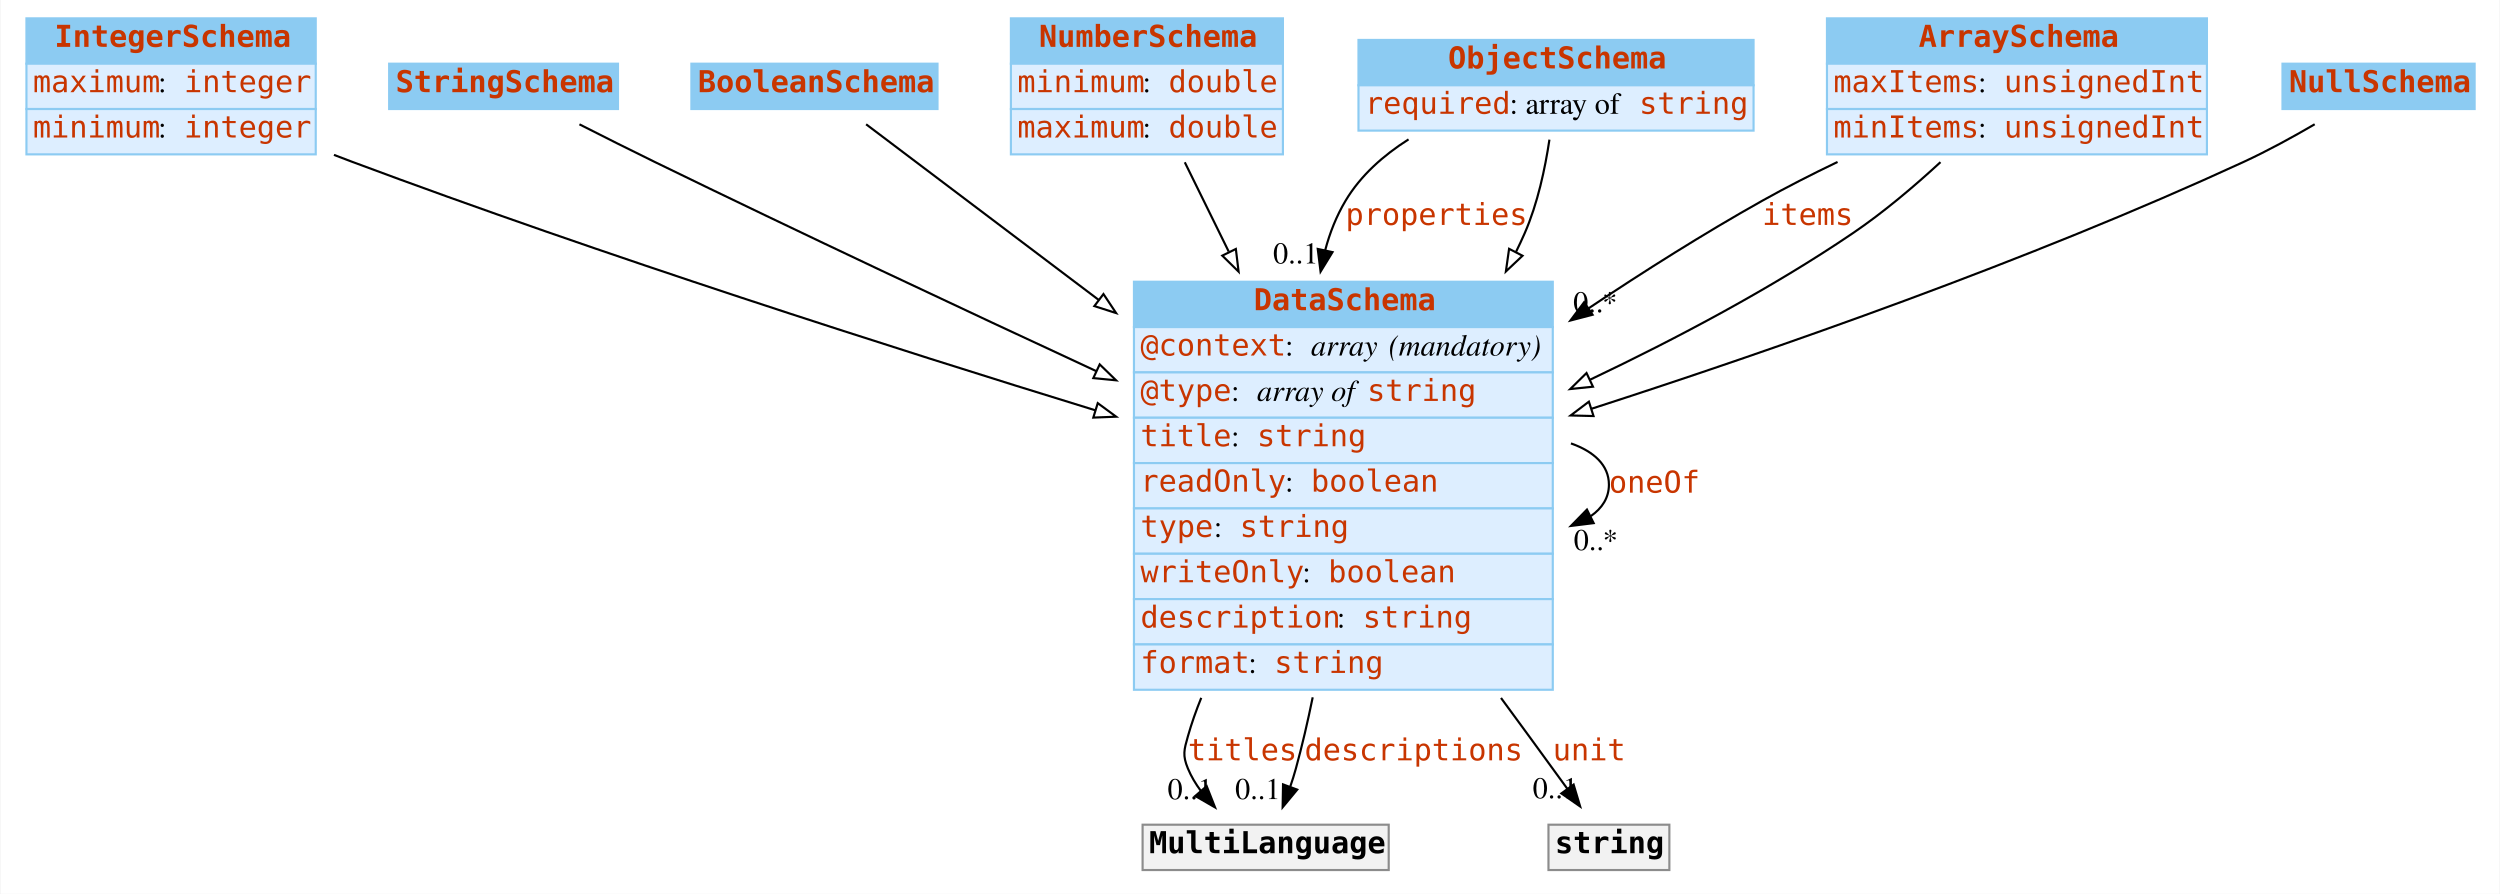
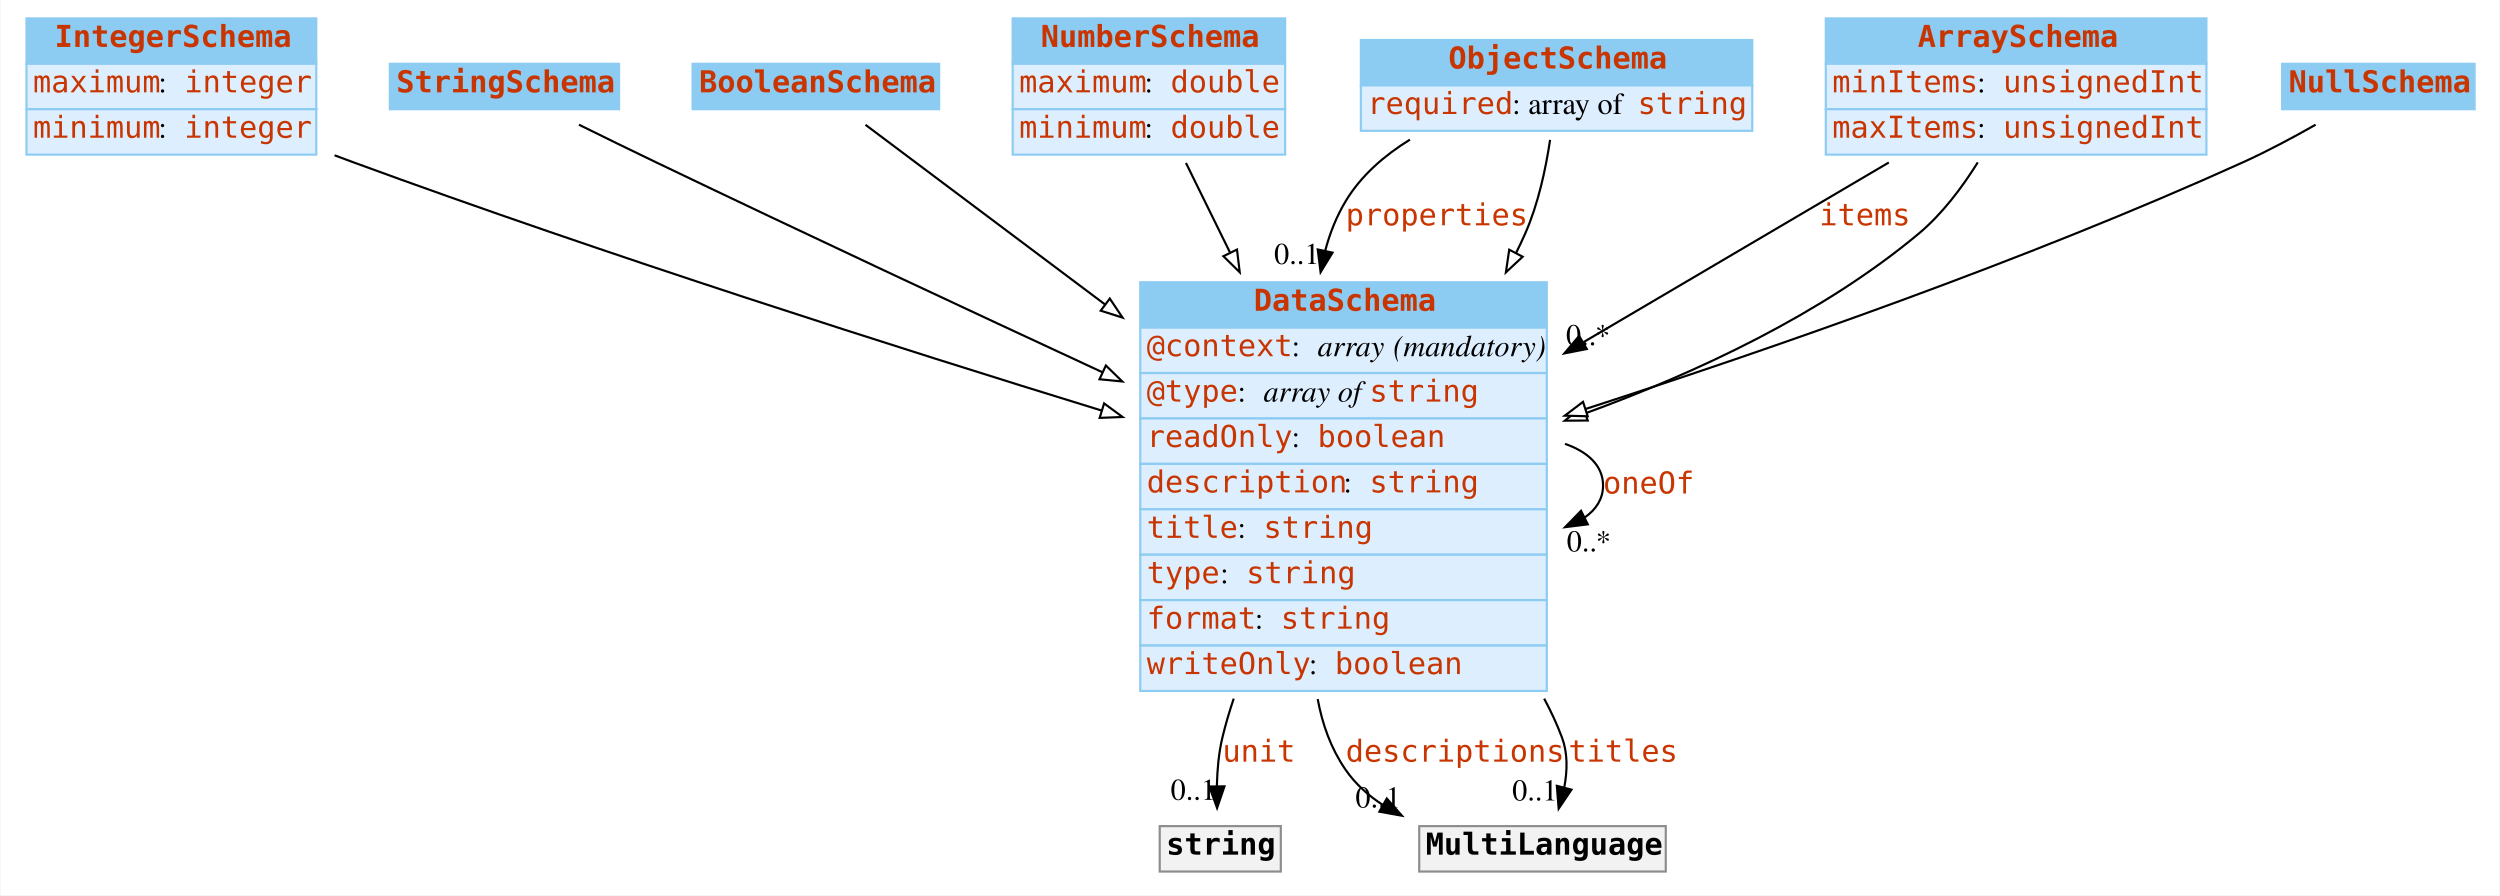
- <svg xmlns="http://www.w3.org/2000/svg" width="1158pt" height="414pt" viewBox="0.00 0.00 1157.50 414.00">
+ <svg xmlns="http://www.w3.org/2000/svg" width="1156pt" height="414pt" viewBox="0.00 0.00 1155.50 414.00">
  <g id="graph0" class="graph" transform="scale(1 1) rotate(0) translate(4 410)">
-     <polygon fill="#ffffff" stroke="transparent" points="-4,4 -4,-410 1153.5,-410 1153.5,4 -4,4" />
+     <polygon fill="white" stroke="none" points="-4,4 -4,-410 1151.5,-410 1151.5,4 -4,4" />
    <g id="node1" class="node">
-       <polygon fill="#8ccbf2" stroke="transparent" points="8,-380.5 8,-401.5 142,-401.5 142,-380.5 8,-380.5" />
+       <polygon fill="#8ccbf2" stroke="none" points="8,-380.5 8,-401.5 142,-401.5 142,-380.5 8,-380.5" />
      <polygon fill="none" stroke="#8ccbf2" points="8,-380.5 8,-401.5 142,-401.5 142,-380.5 8,-380.5" />
      <text text-anchor="start" x="21" y="-388.3" font-family="mono" font-weight="bold" font-size="14.00" fill="#c83500">IntegerSchema</text>
-       <polygon fill="#ddeeff" stroke="transparent" points="8,-359.5 8,-380.5 142,-380.5 142,-359.5 8,-359.5" />
+       <polygon fill="#ddeeff" stroke="none" points="8,-359.5 8,-380.5 142,-380.5 142,-359.5 8,-359.5" />
      <polygon fill="none" stroke="#8ccbf2" points="8,-359.5 8,-380.5 142,-380.5 142,-359.5 8,-359.5" />
      <text text-anchor="start" x="11" y="-367.3" font-family="mono" font-size="14.00" fill="#c83500">maximum</text>
-       <text text-anchor="start" x="69" y="-367.3" font-family="Times,serif" font-size="14.00" fill="#000000"> : </text>
+       <text text-anchor="start" x="69" y="-367.3" font-family="Times,serif" font-size="14.00"> : </text>
      <text text-anchor="start" x="81" y="-367.3" font-family="mono" font-size="14.00" fill="#c83500">integer</text>
-       <polygon fill="#ddeeff" stroke="transparent" points="8,-338.5 8,-359.5 142,-359.5 142,-338.5 8,-338.5" />
+       <polygon fill="#ddeeff" stroke="none" points="8,-338.5 8,-359.5 142,-359.5 142,-338.5 8,-338.5" />
      <polygon fill="none" stroke="#8ccbf2" points="8,-338.5 8,-359.5 142,-359.5 142,-338.5 8,-338.5" />
      <text text-anchor="start" x="11" y="-346.3" font-family="mono" font-size="14.00" fill="#c83500">minimum</text>
-       <text text-anchor="start" x="69" y="-346.3" font-family="Times,serif" font-size="14.00" fill="#000000"> : </text>
+       <text text-anchor="start" x="69" y="-346.3" font-family="Times,serif" font-size="14.00"> : </text>
      <text text-anchor="start" x="81" y="-346.3" font-family="mono" font-size="14.00" fill="#c83500">integer</text>
    </g>
    <g id="node8" class="node">
-       <polygon fill="#8ccbf2" stroke="transparent" points="521,-258.5 521,-279.5 715,-279.5 715,-258.5 521,-258.5" />
-       <polygon fill="none" stroke="#8ccbf2" points="521,-258.5 521,-279.5 715,-279.5 715,-258.5 521,-258.5" />
-       <text text-anchor="start" x="576.5" y="-266.3" font-family="mono" font-weight="bold" font-size="14.00" fill="#c83500">DataSchema</text>
-       <polygon fill="#ddeeff" stroke="transparent" points="521,-237.5 521,-258.5 715,-258.5 715,-237.5 521,-237.5" />
-       <polygon fill="none" stroke="#8ccbf2" points="521,-237.5 521,-258.5 715,-258.5 715,-237.5 521,-237.5" />
-       <text text-anchor="start" x="524" y="-245.3" font-family="mono" font-size="14.00" fill="#c83500">@context</text>
-       <text text-anchor="start" x="591" y="-245.3" font-family="Times,serif" font-size="14.00" fill="#000000"> : </text>
-       <text text-anchor="start" x="603" y="-245.3" font-family="Times,serif" font-style="italic" font-size="14.00" fill="#000000">array</text>
-       <text text-anchor="start" x="635" y="-245.3" font-family="Times,serif" font-size="14.00" fill="#000000"> </text>
-       <text text-anchor="start" x="639" y="-245.3" font-family="Times,serif" font-style="italic" font-size="14.00" fill="#000000">(mandatory)</text>
-       <polygon fill="#ddeeff" stroke="transparent" points="521,-216.5 521,-237.5 715,-237.5 715,-216.5 521,-216.5" />
-       <polygon fill="none" stroke="#8ccbf2" points="521,-216.5 521,-237.5 715,-237.5 715,-216.5 521,-216.5" />
-       <text text-anchor="start" x="524" y="-224.3" font-family="mono" font-size="14.00" fill="#c83500">@type</text>
-       <text text-anchor="start" x="566" y="-224.3" font-family="Times,serif" font-size="14.00" fill="#000000"> : </text>
-       <text text-anchor="start" x="578" y="-224.3" font-family="Times,serif" font-style="italic" font-size="14.00" fill="#000000">array of </text>
+       <polygon fill="#8ccbf2" stroke="none" points="523,-258.5 523,-279.5 711,-279.5 711,-258.5 523,-258.5" />
+       <polygon fill="none" stroke="#8ccbf2" points="523,-258.5 523,-279.5 711,-279.5 711,-258.5 523,-258.5" />
+       <text text-anchor="start" x="575.5" y="-266.3" font-family="mono" font-weight="bold" font-size="14.00" fill="#c83500">DataSchema</text>
+       <polygon fill="#ddeeff" stroke="none" points="523,-237.5 523,-258.5 711,-258.5 711,-237.5 523,-237.5" />
+       <polygon fill="none" stroke="#8ccbf2" points="523,-237.5 523,-258.5 711,-258.5 711,-237.5 523,-237.5" />
+       <text text-anchor="start" x="526" y="-245.3" font-family="mono" font-size="14.00" fill="#c83500">@context</text>
+       <text text-anchor="start" x="593" y="-245.3" font-family="Times,serif" font-size="14.00"> : </text>
+       <text text-anchor="start" x="605" y="-245.3" font-family="Times,serif" font-style="italic" font-size="14.00">array</text>
+       <text text-anchor="start" x="636" y="-245.3" font-family="Times,serif" font-size="14.00"> </text>
+       <text text-anchor="start" x="640" y="-245.3" font-family="Times,serif" font-style="italic" font-size="14.00">(mandatory)</text>
+       <polygon fill="#ddeeff" stroke="none" points="523,-216.5 523,-237.5 711,-237.5 711,-216.5 523,-216.5" />
+       <polygon fill="none" stroke="#8ccbf2" points="523,-216.5 523,-237.5 711,-237.5 711,-216.5 523,-216.5" />
+       <text text-anchor="start" x="526" y="-224.3" font-family="mono" font-size="14.00" fill="#c83500">@type</text>
+       <text text-anchor="start" x="568" y="-224.3" font-family="Times,serif" font-size="14.00"> : </text>
+       <text text-anchor="start" x="580" y="-224.3" font-family="Times,serif" font-style="italic" font-size="14.00">array of </text>
      <text text-anchor="start" x="629" y="-224.3" font-family="mono" font-size="14.00" fill="#c83500">string</text>
-       <polygon fill="#ddeeff" stroke="transparent" points="521,-195.5 521,-216.5 715,-216.5 715,-195.5 521,-195.5" />
-       <polygon fill="none" stroke="#8ccbf2" points="521,-195.5 521,-216.5 715,-216.5 715,-195.5 521,-195.5" />
-       <text text-anchor="start" x="524" y="-203.3" font-family="mono" font-size="14.00" fill="#c83500">title</text>
-       <text text-anchor="start" x="566" y="-203.3" font-family="Times,serif" font-size="14.00" fill="#000000"> : </text>
-       <text text-anchor="start" x="578" y="-203.3" font-family="mono" font-size="14.00" fill="#c83500">string</text>
-       <polygon fill="#ddeeff" stroke="transparent" points="521,-174.5 521,-195.5 715,-195.5 715,-174.5 521,-174.5" />
-       <polygon fill="none" stroke="#8ccbf2" points="521,-174.5 521,-195.5 715,-195.5 715,-174.5 521,-174.5" />
-       <text text-anchor="start" x="524" y="-182.3" font-family="mono" font-size="14.00" fill="#c83500">readOnly</text>
-       <text text-anchor="start" x="591" y="-182.3" font-family="Times,serif" font-size="14.00" fill="#000000"> : </text>
-       <text text-anchor="start" x="603" y="-182.3" font-family="mono" font-size="14.00" fill="#c83500">boolean</text>
-       <polygon fill="#ddeeff" stroke="transparent" points="521,-153.5 521,-174.5 715,-174.5 715,-153.5 521,-153.5" />
-       <polygon fill="none" stroke="#8ccbf2" points="521,-153.5 521,-174.5 715,-174.5 715,-153.5 521,-153.5" />
-       <text text-anchor="start" x="524" y="-161.3" font-family="mono" font-size="14.00" fill="#c83500">type</text>
-       <text text-anchor="start" x="558" y="-161.3" font-family="Times,serif" font-size="14.00" fill="#000000"> : </text>
-       <text text-anchor="start" x="570" y="-161.3" font-family="mono" font-size="14.00" fill="#c83500">string</text>
-       <polygon fill="#ddeeff" stroke="transparent" points="521,-132.5 521,-153.5 715,-153.5 715,-132.5 521,-132.5" />
-       <polygon fill="none" stroke="#8ccbf2" points="521,-132.5 521,-153.5 715,-153.5 715,-132.5 521,-132.5" />
-       <text text-anchor="start" x="524" y="-140.3" font-family="mono" font-size="14.00" fill="#c83500">writeOnly</text>
-       <text text-anchor="start" x="599" y="-140.3" font-family="Times,serif" font-size="14.00" fill="#000000"> : </text>
-       <text text-anchor="start" x="611" y="-140.3" font-family="mono" font-size="14.00" fill="#c83500">boolean</text>
-       <polygon fill="#ddeeff" stroke="transparent" points="521,-111.5 521,-132.5 715,-132.5 715,-111.5 521,-111.5" />
-       <polygon fill="none" stroke="#8ccbf2" points="521,-111.5 521,-132.5 715,-132.5 715,-111.5 521,-111.5" />
-       <text text-anchor="start" x="524" y="-119.3" font-family="mono" font-size="14.00" fill="#c83500">description</text>
-       <text text-anchor="start" x="615" y="-119.3" font-family="Times,serif" font-size="14.00" fill="#000000"> : </text>
-       <text text-anchor="start" x="627" y="-119.3" font-family="mono" font-size="14.00" fill="#c83500">string</text>
-       <polygon fill="#ddeeff" stroke="transparent" points="521,-90.5 521,-111.5 715,-111.5 715,-90.5 521,-90.5" />
-       <polygon fill="none" stroke="#8ccbf2" points="521,-90.5 521,-111.5 715,-111.5 715,-90.5 521,-90.5" />
-       <text text-anchor="start" x="524" y="-98.3" font-family="mono" font-size="14.00" fill="#c83500">format</text>
-       <text text-anchor="start" x="574" y="-98.3" font-family="Times,serif" font-size="14.00" fill="#000000"> : </text>
-       <text text-anchor="start" x="586" y="-98.3" font-family="mono" font-size="14.00" fill="#c83500">string</text>
+       <polygon fill="#ddeeff" stroke="none" points="523,-195.5 523,-216.5 711,-216.5 711,-195.5 523,-195.5" />
+       <polygon fill="none" stroke="#8ccbf2" points="523,-195.5 523,-216.5 711,-216.5 711,-195.5 523,-195.5" />
+       <text text-anchor="start" x="526" y="-203.3" font-family="mono" font-size="14.00" fill="#c83500">readOnly</text>
+       <text text-anchor="start" x="593" y="-203.3" font-family="Times,serif" font-size="14.00"> : </text>
+       <text text-anchor="start" x="605" y="-203.3" font-family="mono" font-size="14.00" fill="#c83500">boolean</text>
+       <polygon fill="#ddeeff" stroke="none" points="523,-174.5 523,-195.5 711,-195.5 711,-174.5 523,-174.5" />
+       <polygon fill="none" stroke="#8ccbf2" points="523,-174.5 523,-195.5 711,-195.5 711,-174.5 523,-174.5" />
+       <text text-anchor="start" x="526" y="-182.3" font-family="mono" font-size="14.00" fill="#c83500">description</text>
+       <text text-anchor="start" x="617" y="-182.3" font-family="Times,serif" font-size="14.00"> : </text>
+       <text text-anchor="start" x="629" y="-182.3" font-family="mono" font-size="14.00" fill="#c83500">string</text>
+       <polygon fill="#ddeeff" stroke="none" points="523,-153.5 523,-174.5 711,-174.5 711,-153.5 523,-153.5" />
+       <polygon fill="none" stroke="#8ccbf2" points="523,-153.5 523,-174.5 711,-174.5 711,-153.5 523,-153.5" />
+       <text text-anchor="start" x="526" y="-161.3" font-family="mono" font-size="14.00" fill="#c83500">title</text>
+       <text text-anchor="start" x="568" y="-161.3" font-family="Times,serif" font-size="14.00"> : </text>
+       <text text-anchor="start" x="580" y="-161.3" font-family="mono" font-size="14.00" fill="#c83500">string</text>
+       <polygon fill="#ddeeff" stroke="none" points="523,-132.5 523,-153.5 711,-153.5 711,-132.5 523,-132.5" />
+       <polygon fill="none" stroke="#8ccbf2" points="523,-132.5 523,-153.5 711,-153.5 711,-132.5 523,-132.5" />
+       <text text-anchor="start" x="526" y="-140.3" font-family="mono" font-size="14.00" fill="#c83500">type</text>
+       <text text-anchor="start" x="560" y="-140.3" font-family="Times,serif" font-size="14.00"> : </text>
+       <text text-anchor="start" x="572" y="-140.3" font-family="mono" font-size="14.00" fill="#c83500">string</text>
+       <polygon fill="#ddeeff" stroke="none" points="523,-111.5 523,-132.5 711,-132.5 711,-111.5 523,-111.5" />
+       <polygon fill="none" stroke="#8ccbf2" points="523,-111.5 523,-132.5 711,-132.5 711,-111.5 523,-111.5" />
+       <text text-anchor="start" x="526" y="-119.3" font-family="mono" font-size="14.00" fill="#c83500">format</text>
+       <text text-anchor="start" x="576" y="-119.3" font-family="Times,serif" font-size="14.00"> : </text>
+       <text text-anchor="start" x="588" y="-119.3" font-family="mono" font-size="14.00" fill="#c83500">string</text>
+       <polygon fill="#ddeeff" stroke="none" points="523,-90.5 523,-111.5 711,-111.5 711,-90.5 523,-90.5" />
+       <polygon fill="none" stroke="#8ccbf2" points="523,-90.5 523,-111.5 711,-111.5 711,-90.5 523,-90.5" />
+       <text text-anchor="start" x="526" y="-98.3" font-family="mono" font-size="14.00" fill="#c83500">writeOnly</text>
+       <text text-anchor="start" x="601" y="-98.3" font-family="Times,serif" font-size="14.00"> : </text>
+       <text text-anchor="start" x="613" y="-98.3" font-family="mono" font-size="14.00" fill="#c83500">boolean</text>
    </g>
-     <g id="edge8" class="edge">
-       <path fill="none" stroke="#000000" d="M150.435,-338.263C153.32,-337.144 156.182,-336.052 159,-335 274.83,-291.75 409.594,-248.699 503.001,-219.981" />
-       <polygon fill="#ffffff" stroke="#000000" points="504.226,-223.266 512.76,-216.987 502.173,-216.574 504.226,-223.266" />
+     <g id="edge7" class="edge">
+       <path fill="none" stroke="black" d="M150.45,-338.195C153.33,-337.1 156.188,-336.032 159,-335 275.91,-292.109 411.856,-248.848 505.089,-220.172" />
+       <polygon fill="white" stroke="black" points="506.292,-223.464 514.824,-217.183 504.237,-216.772 506.292,-223.464" />
    </g>
    <g id="node2" class="node">
-       <polygon fill="#8ccbf2" stroke="transparent" points="176,-359.5 176,-380.5 282,-380.5 282,-359.5 176,-359.5" />
+       <polygon fill="#8ccbf2" stroke="none" points="176,-359.5 176,-380.5 282,-380.5 282,-359.5 176,-359.5" />
      <polygon fill="none" stroke="#8ccbf2" points="176,-359.5 176,-380.5 282,-380.5 282,-359.5 176,-359.5" />
      <text text-anchor="start" x="179" y="-367.3" font-family="mono" font-weight="bold" font-size="14.00" fill="#c83500">StringSchema</text>
    </g>
    <g id="edge13" class="edge">
-       <path fill="none" stroke="#000000" d="M264.145,-352.408C275.258,-346.76 287.61,-340.555 299,-335 366.451,-302.101 442.527,-266.394 503.465,-238.129" />
-       <polygon fill="#ffffff" stroke="#000000" points="505.125,-241.217 512.727,-233.837 502.182,-234.866 505.125,-241.217" />
+       <path fill="none" stroke="black" d="M263.466,-352.334C274.764,-346.755 287.396,-340.568 299,-335 367.319,-302.217 444.309,-266.239 505.421,-237.908" />
+       <polygon fill="white" stroke="black" points="507.101,-240.987 514.703,-233.607 504.158,-234.635 507.101,-240.987" />
    </g>
    <g id="node3" class="node">
-       <polygon fill="#8ccbf2" stroke="transparent" points="316,-359.5 316,-380.5 430,-380.5 430,-359.5 316,-359.5" />
+       <polygon fill="#8ccbf2" stroke="none" points="316,-359.5 316,-380.5 430,-380.5 430,-359.5 316,-359.5" />
      <polygon fill="none" stroke="#8ccbf2" points="316,-359.5 316,-380.5 430,-380.5 430,-359.5 316,-359.5" />
      <text text-anchor="start" x="319" y="-367.3" font-family="mono" font-weight="bold" font-size="14.00" fill="#c83500">BooleanSchema</text>
    </g>
-     <g id="edge10" class="edge">
-       <path fill="none" stroke="#000000" d="M396.938,-352.425C422.28,-333.289 464.142,-301.678 504.66,-271.083" />
-       <polygon fill="#ffffff" stroke="#000000" points="506.869,-273.801 512.741,-264.981 502.651,-268.214 506.869,-273.801" />
+     <g id="edge11" class="edge">
+       <path fill="none" stroke="black" d="M395.955,-352.284C421.644,-333.017 465.143,-300.392 506.792,-269.156" />
+       <polygon fill="white" stroke="black" points="508.916,-271.938 514.816,-263.138 504.716,-266.338 508.916,-271.938" />
    </g>
    <g id="node4" class="node">
-       <polygon fill="#8ccbf2" stroke="transparent" points="464,-380.5 464,-401.5 590,-401.5 590,-380.5 464,-380.5" />
+       <polygon fill="#8ccbf2" stroke="none" points="464,-380.5 464,-401.5 590,-401.5 590,-380.5 464,-380.5" />
      <polygon fill="none" stroke="#8ccbf2" points="464,-380.5 464,-401.5 590,-401.5 590,-380.5 464,-380.5" />
      <text text-anchor="start" x="477" y="-388.3" font-family="mono" font-weight="bold" font-size="14.00" fill="#c83500">NumberSchema</text>
-       <polygon fill="#ddeeff" stroke="transparent" points="464,-359.5 464,-380.5 590,-380.5 590,-359.5 464,-359.5" />
+       <polygon fill="#ddeeff" stroke="none" points="464,-359.5 464,-380.5 590,-380.5 590,-359.5 464,-359.5" />
      <polygon fill="none" stroke="#8ccbf2" points="464,-359.5 464,-380.5 590,-380.5 590,-359.5 464,-359.5" />
-       <text text-anchor="start" x="467" y="-367.3" font-family="mono" font-size="14.00" fill="#c83500">minimum</text>
-       <text text-anchor="start" x="525" y="-367.3" font-family="Times,serif" font-size="14.00" fill="#000000"> : </text>
+       <text text-anchor="start" x="467" y="-367.3" font-family="mono" font-size="14.00" fill="#c83500">maximum</text>
+       <text text-anchor="start" x="525" y="-367.3" font-family="Times,serif" font-size="14.00"> : </text>
      <text text-anchor="start" x="537" y="-367.3" font-family="mono" font-size="14.00" fill="#c83500">double</text>
-       <polygon fill="#ddeeff" stroke="transparent" points="464,-338.5 464,-359.5 590,-359.5 590,-338.5 464,-338.5" />
+       <polygon fill="#ddeeff" stroke="none" points="464,-338.5 464,-359.5 590,-359.5 590,-338.5 464,-338.5" />
      <polygon fill="none" stroke="#8ccbf2" points="464,-338.5 464,-359.5 590,-359.5 590,-338.5 464,-338.5" />
-       <text text-anchor="start" x="467" y="-346.3" font-family="mono" font-size="14.00" fill="#c83500">maximum</text>
-       <text text-anchor="start" x="525" y="-346.3" font-family="Times,serif" font-size="14.00" fill="#000000"> : </text>
+       <text text-anchor="start" x="467" y="-346.3" font-family="mono" font-size="14.00" fill="#c83500">minimum</text>
+       <text text-anchor="start" x="525" y="-346.3" font-family="Times,serif" font-size="14.00"> : </text>
      <text text-anchor="start" x="537" y="-346.3" font-family="mono" font-size="14.00" fill="#c83500">double</text>
    </g>
-     <g id="edge12" class="edge">
-       <path fill="none" stroke="#000000" d="M544.546,-334.83C550.534,-322.657 557.576,-308.34 564.889,-293.474" />
-       <polygon fill="#ffffff" stroke="#000000" points="568.196,-294.679 569.469,-284.161 561.915,-291.589 568.196,-294.679" />
+     <g id="edge9" class="edge">
+       <path fill="none" stroke="black" d="M544.14,-334.648C550.095,-322.539 557.124,-308.248 564.426,-293.4" />
+       <polygon fill="white" stroke="black" points="567.729,-294.616 569.001,-284.098 561.447,-291.527 567.729,-294.616" />
    </g>
    <g id="node5" class="node">
-       <polygon fill="#8ccbf2" stroke="transparent" points="625,-370.5 625,-391.5 808,-391.5 808,-370.5 625,-370.5" />
-       <polygon fill="none" stroke="#8ccbf2" points="625,-370.5 625,-391.5 808,-391.5 808,-370.5 625,-370.5" />
-       <text text-anchor="start" x="666.5" y="-378.3" font-family="mono" font-weight="bold" font-size="14.00" fill="#c83500">ObjectSchema</text>
-       <polygon fill="#ddeeff" stroke="transparent" points="625,-349.5 625,-370.5 808,-370.5 808,-349.5 625,-349.5" />
-       <polygon fill="none" stroke="#8ccbf2" points="625,-349.5 625,-370.5 808,-370.5 808,-349.5 625,-349.5" />
+       <polygon fill="#8ccbf2" stroke="none" points="625,-370.5 625,-391.5 806,-391.5 806,-370.5 625,-370.5" />
+       <polygon fill="none" stroke="#8ccbf2" points="625,-370.5 625,-391.5 806,-391.5 806,-370.5 625,-370.5" />
+       <text text-anchor="start" x="665.5" y="-378.3" font-family="mono" font-weight="bold" font-size="14.00" fill="#c83500">ObjectSchema</text>
+       <polygon fill="#ddeeff" stroke="none" points="625,-349.5 625,-370.5 806,-370.5 806,-349.5 625,-349.5" />
+       <polygon fill="none" stroke="#8ccbf2" points="625,-349.5 625,-370.5 806,-370.5 806,-349.5 625,-349.5" />
      <text text-anchor="start" x="628" y="-357.3" font-family="mono" font-size="14.00" fill="#c83500">required</text>
-       <text text-anchor="start" x="695" y="-357.3" font-family="Times,serif" font-size="14.00" fill="#000000"> : array of </text>
-       <text text-anchor="start" x="755" y="-357.3" font-family="mono" font-size="14.00" fill="#c83500">string</text>
+       <text text-anchor="start" x="695" y="-357.3" font-family="Times,serif" font-size="14.00"> : array of </text>
+       <text text-anchor="start" x="753" y="-357.3" font-family="mono" font-size="14.00" fill="#c83500">string</text>
    </g>
    <g id="edge1" class="edge">
-       <path fill="none" stroke="#000000" d="M648.192,-345.442C636.56,-338.071 625.987,-328.731 619,-317 614.764,-309.888 611.708,-302.153 609.582,-294.114" />
-       <polygon fill="#000000" stroke="#000000" points="612.969,-293.213 607.435,-284.178 606.127,-294.692 612.969,-293.213" />
-       <text text-anchor="start" x="619" y="-305.8" font-family="mono" font-size="14.00" fill="#c83500">properties</text>
-       <text text-anchor="middle" x="595.935" y="-287.978" font-family="Times,serif" font-size="14.00" fill="#000000">0..1</text>
+       <path fill="none" stroke="black" d="M647.71,-345.436C635.883,-338.14 625.102,-328.817 618,-317 613.727,-309.89 610.655,-302.144 608.529,-294.09" />
+       <polygon fill="black" stroke="black" points="611.913,-293.176 606.388,-284.135 605.069,-294.648 611.913,-293.176" />
+       <text text-anchor="start" x="618" y="-305.8" font-family="mono" font-size="14.00" fill="#c83500">properties</text>
+       <text text-anchor="middle" x="595.388" y="-287.935" font-family="Times,serif" font-size="14.00">0..1</text>
    </g>
-     <g id="edge9" class="edge">
-       <path fill="none" stroke="#000000" d="M713.444,-345.316C711.46,-332.021 707.994,-315.674 702,-302 700.739,-299.124 699.399,-296.249 697.991,-293.382" />
-       <polygon fill="#ffffff" stroke="#000000" points="700.976,-291.535 693.273,-284.261 694.758,-294.751 700.976,-291.535" />
+     <g id="edge8" class="edge">
+       <path fill="none" stroke="black" d="M712.51,-345.311C710.534,-332.094 707.054,-315.68 701,-302 699.67,-298.996 698.254,-295.993 696.762,-293" />
+       <polygon fill="white" stroke="black" points="699.817,-291.289 692.075,-284.057 693.617,-294.539 699.817,-291.289" />
    </g>
    <g id="node6" class="node">
-       <polygon fill="#8ccbf2" stroke="transparent" points="842,-380.5 842,-401.5 1018,-401.5 1018,-380.5 842,-380.5" />
-       <polygon fill="none" stroke="#8ccbf2" points="842,-380.5 842,-401.5 1018,-401.5 1018,-380.5 842,-380.5" />
-       <text text-anchor="start" x="884.5" y="-388.3" font-family="mono" font-weight="bold" font-size="14.00" fill="#c83500">ArraySchema</text>
-       <polygon fill="#ddeeff" stroke="transparent" points="842,-359.5 842,-380.5 1018,-380.5 1018,-359.5 842,-359.5" />
-       <polygon fill="none" stroke="#8ccbf2" points="842,-359.5 842,-380.5 1018,-380.5 1018,-359.5 842,-359.5" />
-       <text text-anchor="start" x="845" y="-367.3" font-family="mono" font-size="14.00" fill="#c83500">maxItems</text>
-       <text text-anchor="start" x="912" y="-367.3" font-family="Times,serif" font-size="14.00" fill="#000000"> : </text>
-       <text text-anchor="start" x="924" y="-367.3" font-family="mono" font-size="14.00" fill="#c83500">unsignedInt</text>
-       <polygon fill="#ddeeff" stroke="transparent" points="842,-338.5 842,-359.5 1018,-359.5 1018,-338.5 842,-338.5" />
-       <polygon fill="none" stroke="#8ccbf2" points="842,-338.5 842,-359.5 1018,-359.5 1018,-338.5 842,-338.5" />
-       <text text-anchor="start" x="845" y="-346.3" font-family="mono" font-size="14.00" fill="#c83500">minItems</text>
-       <text text-anchor="start" x="912" y="-346.3" font-family="Times,serif" font-size="14.00" fill="#000000"> : </text>
-       <text text-anchor="start" x="924" y="-346.3" font-family="mono" font-size="14.00" fill="#c83500">unsignedInt</text>
+       <polygon fill="#8ccbf2" stroke="none" points="840,-380.5 840,-401.5 1016,-401.5 1016,-380.5 840,-380.5" />
+       <polygon fill="none" stroke="#8ccbf2" points="840,-380.5 840,-401.5 1016,-401.5 1016,-380.5 840,-380.5" />
+       <text text-anchor="start" x="882.5" y="-388.3" font-family="mono" font-weight="bold" font-size="14.00" fill="#c83500">ArraySchema</text>
+       <polygon fill="#ddeeff" stroke="none" points="840,-359.5 840,-380.5 1016,-380.5 1016,-359.5 840,-359.5" />
+       <polygon fill="none" stroke="#8ccbf2" points="840,-359.5 840,-380.5 1016,-380.5 1016,-359.5 840,-359.5" />
+       <text text-anchor="start" x="843" y="-367.3" font-family="mono" font-size="14.00" fill="#c83500">minItems</text>
+       <text text-anchor="start" x="910" y="-367.3" font-family="Times,serif" font-size="14.00"> : </text>
+       <text text-anchor="start" x="922" y="-367.3" font-family="mono" font-size="14.00" fill="#c83500">unsignedInt</text>
+       <polygon fill="#ddeeff" stroke="none" points="840,-338.5 840,-359.5 1016,-359.5 1016,-338.5 840,-338.5" />
+       <polygon fill="none" stroke="#8ccbf2" points="840,-338.5 840,-359.5 1016,-359.5 1016,-338.5 840,-338.5" />
+       <text text-anchor="start" x="843" y="-346.3" font-family="mono" font-size="14.00" fill="#c83500">maxItems</text>
+       <text text-anchor="start" x="910" y="-346.3" font-family="Times,serif" font-size="14.00"> : </text>
+       <text text-anchor="start" x="922" y="-346.3" font-family="mono" font-size="14.00" fill="#c83500">unsignedInt</text>
    </g>
    <g id="edge2" class="edge">
-       <path fill="none" stroke="#000000" d="M846.906,-334.985C835.028,-329.288 823.087,-323.212 812,-317 785.254,-302.016 757.447,-284.461 731.52,-267.146" />
-       <polygon fill="#000000" stroke="#000000" points="733.424,-264.209 723.172,-261.536 729.52,-270.019 733.424,-264.209" />
-       <text text-anchor="start" x="812" y="-305.8" font-family="mono" font-size="14.00" fill="#c83500">items</text>
-       <text text-anchor="middle" x="734.672" y="-265.336" font-family="Times,serif" font-size="14.00" fill="#000000">0..*</text>
+       <path fill="none" stroke="black" d="M869.138,-334.864C829.351,-311.452 775.579,-279.812 727.913,-251.764" />
+       <polygon fill="black" stroke="black" points="729.482,-248.626 719.089,-246.572 725.932,-254.659 729.482,-248.626" />
+       <text text-anchor="start" x="837" y="-305.8" font-family="mono" font-size="14.00" fill="#c83500">items</text>
+       <text text-anchor="middle" x="730.089" y="-250.372" font-family="Times,serif" font-size="14.00">0..*</text>
    </g>
-     <g id="edge7" class="edge">
-       <path fill="none" stroke="#000000" d="M894.584,-334.892C882.327,-323.599 868.112,-311.573 854,-302 816.288,-276.418 772.142,-253.088 732.298,-234.136" />
-       <polygon fill="#ffffff" stroke="#000000" points="733.609,-230.885 723.071,-229.788 730.625,-237.217 733.609,-230.885" />
+     <g id="edge10" class="edge">
+       <path fill="none" stroke="black" d="M910.273,-334.915C903.037,-323.308 893.806,-311.032 883,-302 838.363,-264.69 779.827,-237.53 729.034,-218.958" />
+       <polygon fill="white" stroke="black" points="729.91,-215.554 719.315,-215.474 727.547,-222.143 729.91,-215.554" />
    </g>
    <g id="node7" class="node">
-       <polygon fill="#8ccbf2" stroke="transparent" points="1053,-359.5 1053,-380.5 1142,-380.5 1142,-359.5 1053,-359.5" />
-       <polygon fill="none" stroke="#8ccbf2" points="1053,-359.5 1053,-380.5 1142,-380.5 1142,-359.5 1053,-359.5" />
-       <text text-anchor="start" x="1056" y="-367.3" font-family="mono" font-weight="bold" font-size="14.00" fill="#c83500">NullSchema</text>
+       <polygon fill="#8ccbf2" stroke="none" points="1051,-359.5 1051,-380.5 1140,-380.5 1140,-359.5 1051,-359.5" />
+       <polygon fill="none" stroke="#8ccbf2" points="1051,-359.5 1051,-380.5 1140,-380.5 1140,-359.5 1051,-359.5" />
+       <text text-anchor="start" x="1054" y="-367.3" font-family="mono" font-weight="bold" font-size="14.00" fill="#c83500">NullSchema</text>
    </g>
-     <g id="edge11" class="edge">
-       <path fill="none" stroke="#000000" d="M1067.915,-352.442C1057.711,-346.486 1046.038,-340.091 1035,-335 935.643,-289.177 817.933,-248.113 732.953,-220.671" />
-       <polygon fill="#ffffff" stroke="#000000" points="733.868,-217.289 723.277,-217.56 731.725,-223.953 733.868,-217.289" />
+     <g id="edge12" class="edge">
+       <path fill="none" stroke="black" d="M1066.49,-352.342C1056.14,-346.459 1044.22,-340.083 1033,-335 932.613,-289.527 813.837,-248.31 728.954,-220.902" />
+       <polygon fill="white" stroke="black" points="729.885,-217.525 719.294,-217.795 727.742,-224.188 729.885,-217.525" />
+     </g>
+     <g id="edge3" class="edge">
+       <path fill="none" stroke="black" d="M719.418,-204.764C730.134,-201.003 737,-194.582 737,-185.5 737,-179.398 733.9,-174.497 728.616,-170.797" />
+       <polygon fill="black" stroke="black" points="729.932,-167.543 719.418,-166.236 726.822,-173.814 729.932,-167.543" />
+       <text text-anchor="start" x="737" y="-181.8" font-family="mono" font-size="14.00" fill="#c83500">oneOf</text>
+       <text text-anchor="middle" x="730.418" y="-155.036" font-family="Times,serif" font-size="14.00">0..*</text>
+     </g>
+     <g id="node9" class="node">
+       <polygon fill="#f2f2f2" stroke="none" points="532,-7 532,-28 588,-28 588,-7 532,-7" />
+       <polygon fill="none" stroke="#8c8c8c" points="532,-7 532,-28 588,-28 588,-7 532,-7" />
+       <text text-anchor="start" x="535" y="-14.8" font-family="mono" font-weight="bold" font-size="14.00">string</text>
+     </g>
+     <g id="edge4" class="edge">
+       <path fill="none" stroke="black" d="M566.221,-86.954C564.201,-80.97 562.431,-74.959 561,-69 559.283,-61.853 558.593,-53.965 558.437,-46.608" />
+       <polygon fill="black" stroke="black" points="561.939,-46.39 558.535,-36.357 554.94,-46.323 561.939,-46.39" />
+       <text text-anchor="start" x="561" y="-57.8" font-family="mono" font-size="14.00" fill="#c83500">unit</text>
+       <text text-anchor="middle" x="547.535" y="-40.157" font-family="Times,serif" font-size="14.00">0..1</text>
+     </g>
+     <g id="node10" class="node">
+       <polygon fill="#f2f2f2" stroke="none" points="652,-7 652,-28 766,-28 766,-7 652,-7" />
+       <polygon fill="none" stroke="#8c8c8c" points="652,-7 652,-28 766,-28 766,-7 652,-7" />
+       <text text-anchor="start" x="655" y="-14.8" font-family="mono" font-weight="bold" font-size="14.00">MultiLanguage</text>
    </g>
    <g id="edge5" class="edge">
-       <path fill="none" stroke="#000000" d="M723.416,-204.612C734.148,-200.832 741,-194.461 741,-185.5 741,-179.479 737.907,-174.628 732.622,-170.946" />
-       <polygon fill="#000000" stroke="#000000" points="733.931,-167.688 723.416,-166.388 730.825,-173.962 733.931,-167.688" />
-       <text text-anchor="start" x="741" y="-181.8" font-family="mono" font-size="14.00" fill="#c83500">oneOf</text>
-       <text text-anchor="middle" x="734.916" y="-155.188" font-family="Times,serif" font-size="14.00" fill="#000000">0..*</text>
-     </g>
-     <g id="node9" class="node">
-       <polygon fill="#f2f2f2" stroke="transparent" points="525,-7 525,-28 639,-28 639,-7 525,-7" />
-       <polygon fill="none" stroke="#8c8c8c" points="525,-7 525,-28 639,-28 639,-7 525,-7" />
-       <text text-anchor="start" x="528" y="-14.8" font-family="mono" font-weight="bold" font-size="14.00" fill="#000000">MultiLanguage</text>
-     </g>
-     <g id="edge3" class="edge">
-       <path fill="none" stroke="#000000" d="M552.168,-86.761C549.778,-80.887 547.689,-74.947 546,-69 544.178,-62.587 543.449,-60.159 546,-54 547.517,-50.338 549.607,-46.854 552.023,-43.599" />
-       <polygon fill="#000000" stroke="#000000" points="554.688,-45.868 558.559,-36.005 549.383,-41.301 554.688,-45.868" />
-       <text text-anchor="start" x="546" y="-57.8" font-family="mono" font-size="14.00" fill="#c83500">titles</text>
-       <text text-anchor="middle" x="547.059" y="-39.805" font-family="Times,serif" font-size="14.00" fill="#000000">0..1</text>
-     </g>
-     <g id="edge4" class="edge">
-       <path fill="none" stroke="#000000" d="M603.792,-86.999C601.506,-75.796 598.915,-64.602 596,-54 595.233,-51.212 594.328,-48.341 593.351,-45.495" />
-       <polygon fill="#000000" stroke="#000000" points="596.616,-44.232 589.861,-36.069 590.052,-46.663 596.616,-44.232" />
-       <text text-anchor="start" x="600" y="-57.8" font-family="mono" font-size="14.00" fill="#c83500">descriptions</text>
-       <text text-anchor="middle" x="578.361" y="-39.869" font-family="Times,serif" font-size="14.00" fill="#000000">0..1</text>
-     </g>
-     <g id="node10" class="node">
-       <polygon fill="#f2f2f2" stroke="transparent" points="713,-7 713,-28 769,-28 769,-7 713,-7" />
-       <polygon fill="none" stroke="#8c8c8c" points="713,-7 713,-28 769,-28 769,-7 713,-7" />
-       <text text-anchor="start" x="716" y="-14.8" font-family="mono" font-weight="bold" font-size="14.00" fill="#000000">string</text>
+       <path fill="none" stroke="black" d="M605.054,-86.753C607.192,-75.036 611.228,-63.779 618,-54 622.54,-47.444 628.49,-42.116 635.178,-37.785" />
+       <polygon fill="black" stroke="black" points="637.001,-40.776 643.994,-32.817 633.564,-34.678 637.001,-40.776" />
+       <text text-anchor="start" x="618" y="-57.8" font-family="mono" font-size="14.00" fill="#c83500">descriptions</text>
+       <text text-anchor="middle" x="632.994" y="-36.617" font-family="Times,serif" font-size="14.00">0..1</text>
    </g>
    <g id="edge6" class="edge">
-       <path fill="none" stroke="#000000" d="M691.015,-86.709C695.414,-80.72 699.769,-74.782 704,-69 709.788,-61.091 716.057,-52.471 721.76,-44.607" />
-       <polygon fill="#000000" stroke="#000000" points="724.645,-46.591 727.678,-36.44 718.977,-42.484 724.645,-46.591" />
-       <text text-anchor="start" x="715" y="-57.8" font-family="mono" font-size="14.00" fill="#c83500">unit</text>
-       <text text-anchor="middle" x="716.178" y="-40.239" font-family="Times,serif" font-size="14.00" fill="#000000">0..1</text>
+       <path fill="none" stroke="black" d="M709.773,-86.959C712.925,-81.108 715.706,-75.109 718,-69 720.729,-61.734 720.518,-53.555 719.066,-45.95" />
+       <polygon fill="black" stroke="black" points="722.399,-44.859 716.477,-36.073 715.628,-46.634 722.399,-44.859" />
+       <text text-anchor="start" x="721" y="-57.8" font-family="mono" font-size="14.00" fill="#c83500">titles</text>
+       <text text-anchor="middle" x="705.477" y="-39.873" font-family="Times,serif" font-size="14.00">0..1</text>
    </g>
  </g>
</svg>
